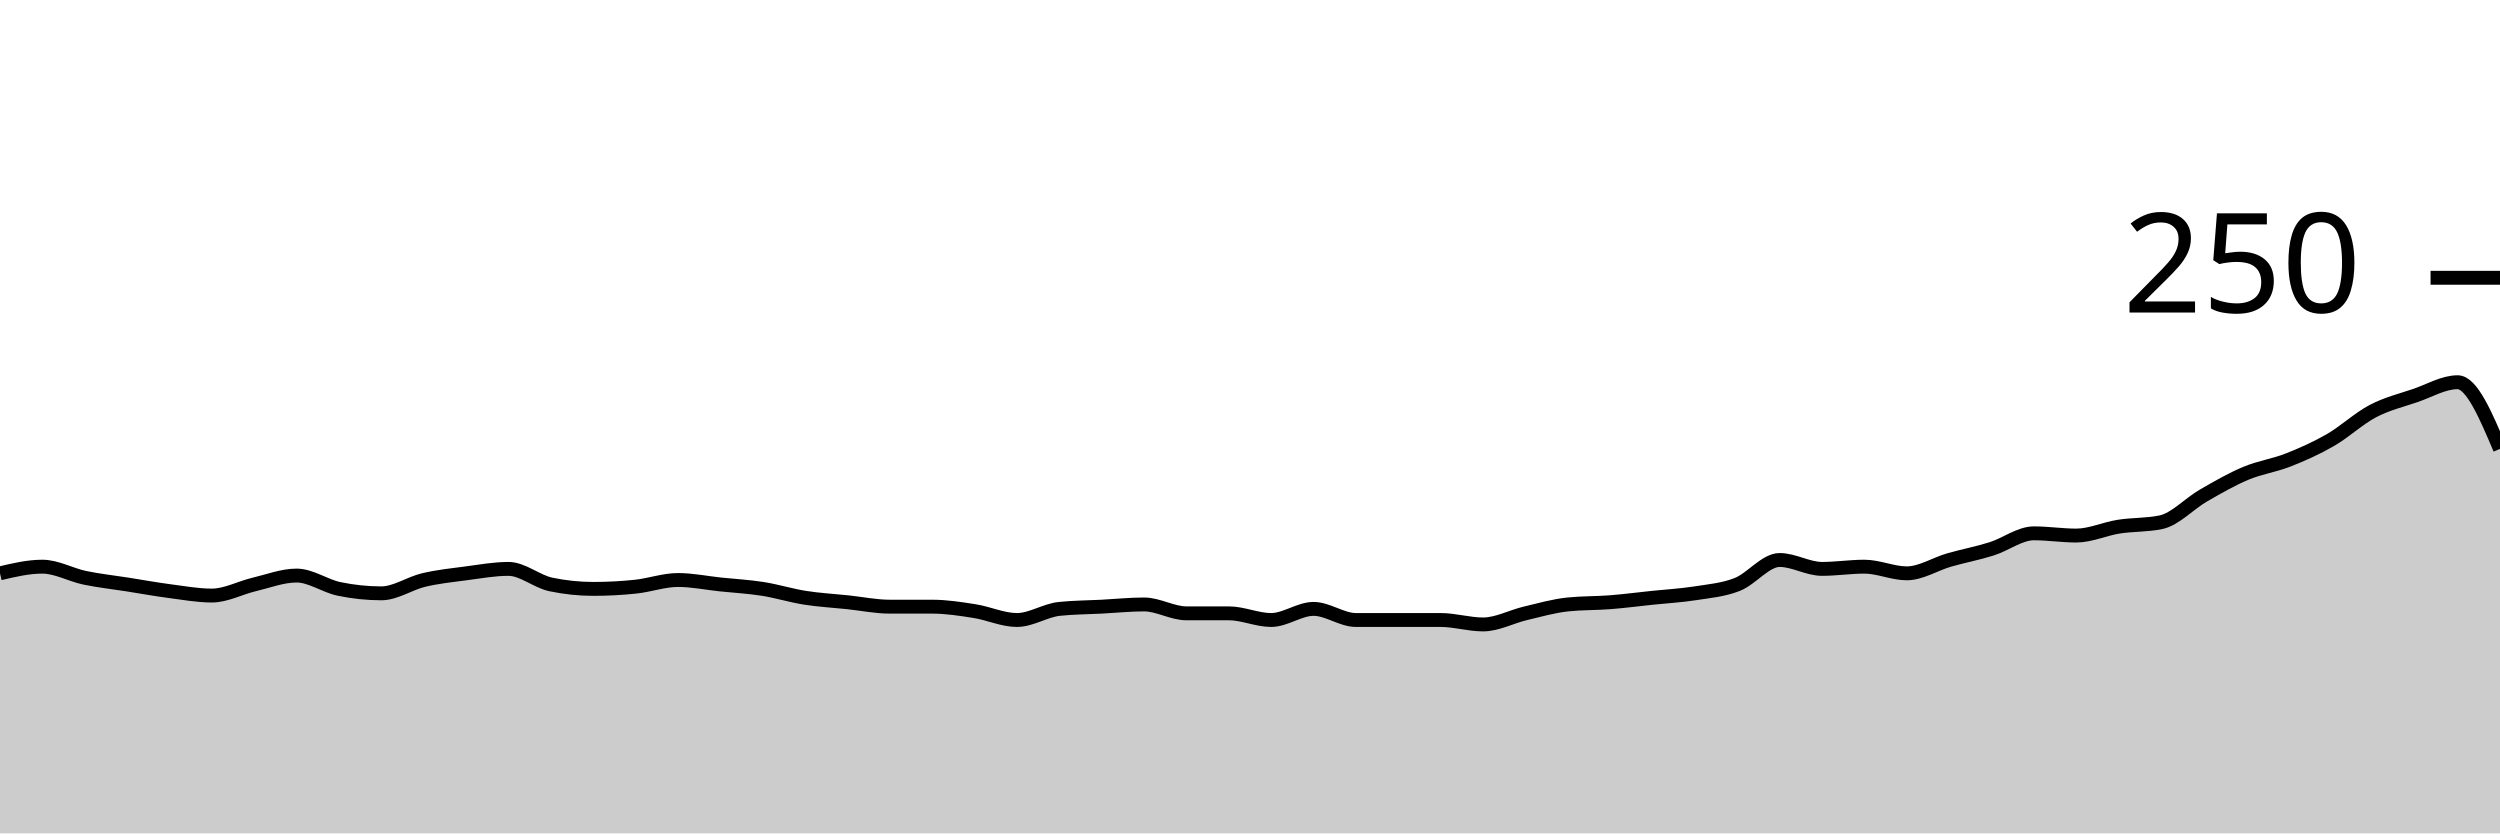
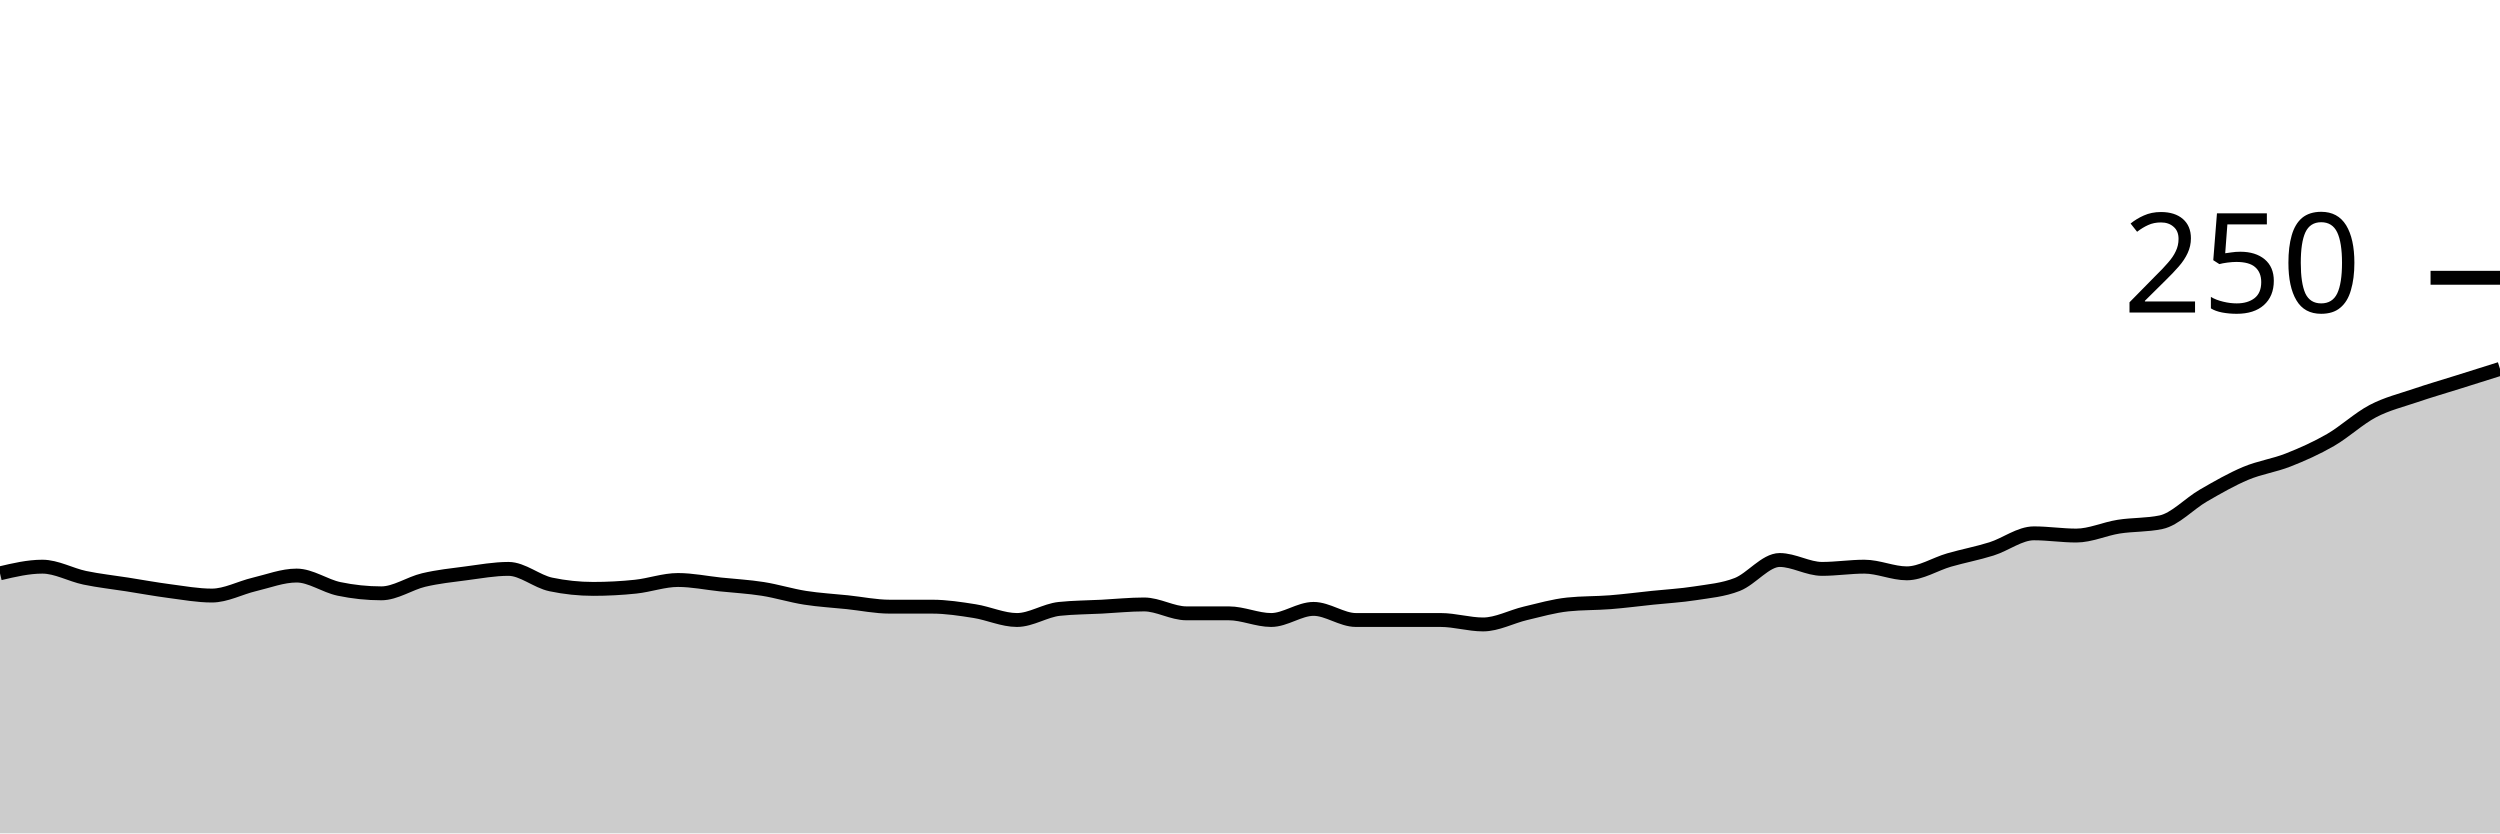
<svg xmlns="http://www.w3.org/2000/svg" viewBox="0 0 180 60">
  <g transform="translate(0,20)">
-     <path class="area" fill="rgba(0, 0, 0, 0.2)" d="M0,21.28C1.017,21.04,2.034,20.8,3.051,20.8C4.068,20.8,5.085,21.387,6.102,21.6C7.119,21.813,8.136,21.92,9.153,22.08C10.169,22.24,11.186,22.427,12.203,22.56C13.22,22.693,14.237,22.88,15.254,22.88C16.271,22.88,17.288,22.32,18.305,22.08C19.322,21.84,20.339,21.44,21.356,21.44C22.373,21.44,23.39,22.187,24.407,22.4C25.424,22.613,26.441,22.72,27.458,22.72C28.475,22.72,29.492,22,30.508,21.76C31.525,21.52,32.542,21.413,33.559,21.28C34.576,21.147,35.593,20.96,36.61,20.96C37.627,20.96,38.644,21.867,39.661,22.08C40.678,22.293,41.695,22.4,42.712,22.4C43.729,22.4,44.746,22.347,45.763,22.24C46.78,22.133,47.797,21.76,48.814,21.76C49.831,21.76,50.847,21.973,51.864,22.08C52.881,22.187,53.898,22.24,54.915,22.4C55.932,22.56,56.949,22.88,57.966,23.04C58.983,23.2,60,23.253,61.017,23.36C62.034,23.467,63.051,23.68,64.068,23.68C65.085,23.68,66.102,23.68,67.119,23.68C68.136,23.68,69.153,23.84,70.169,24C71.186,24.16,72.203,24.64,73.22,24.64C74.237,24.64,75.254,23.947,76.271,23.84C77.288,23.733,78.305,23.733,79.322,23.68C80.339,23.627,81.356,23.52,82.373,23.52C83.39,23.52,84.407,24.16,85.424,24.16C86.441,24.16,87.458,24.16,88.475,24.16C89.492,24.16,90.508,24.64,91.525,24.64C92.542,24.64,93.559,23.84,94.576,23.84C95.593,23.84,96.61,24.64,97.627,24.64C98.644,24.64,99.661,24.64,100.678,24.64C101.695,24.64,102.712,24.64,103.729,24.64C104.746,24.64,105.763,24.96,106.78,24.96C107.797,24.96,108.814,24.4,109.831,24.16C110.847,23.92,111.864,23.627,112.881,23.52C113.898,23.413,114.915,23.44,115.932,23.36C116.949,23.28,117.966,23.147,118.983,23.04C120,22.933,121.017,22.88,122.034,22.72C123.051,22.56,124.068,22.48,125.085,22.08C126.102,21.68,127.119,20.32,128.136,20.32C129.153,20.32,130.169,20.96,131.186,20.96C132.203,20.96,133.22,20.8,134.237,20.8C135.254,20.8,136.271,21.28,137.288,21.28C138.305,21.28,139.322,20.613,140.339,20.32C141.356,20.027,142.373,19.84,143.39,19.52C144.407,19.2,145.424,18.4,146.441,18.4C147.458,18.4,148.475,18.56,149.492,18.56C150.508,18.56,151.525,18.08,152.542,17.92C153.559,17.76,154.576,17.813,155.593,17.6C156.61,17.387,157.627,16.267,158.644,15.68C159.661,15.093,160.678,14.507,161.695,14.08C162.712,13.653,163.729,13.52,164.746,13.12C165.763,12.72,166.78,12.267,167.797,11.68C168.814,11.093,169.831,10.133,170.847,9.6C171.864,9.067,172.881,8.827,173.898,8.48C174.915,8.133,175.932,7.52,176.949,7.52C177.966,7.52,178.983,9.92,180,12.32L180,40C178.983,40,177.966,40,176.949,40C175.932,40,174.915,40,173.898,40C172.881,40,171.864,40,170.847,40C169.831,40,168.814,40,167.797,40C166.78,40,165.763,40,164.746,40C163.729,40,162.712,40,161.695,40C160.678,40,159.661,40,158.644,40C157.627,40,156.61,40,155.593,40C154.576,40,153.559,40,152.542,40C151.525,40,150.508,40,149.492,40C148.475,40,147.458,40,146.441,40C145.424,40,144.407,40,143.39,40C142.373,40,141.356,40,140.339,40C139.322,40,138.305,40,137.288,40C136.271,40,135.254,40,134.237,40C133.22,40,132.203,40,131.186,40C130.169,40,129.153,40,128.136,40C127.119,40,126.102,40,125.085,40C124.068,40,123.051,40,122.034,40C121.017,40,120,40,118.983,40C117.966,40,116.949,40,115.932,40C114.915,40,113.898,40,112.881,40C111.864,40,110.847,40,109.831,40C108.814,40,107.797,40,106.78,40C105.763,40,104.746,40,103.729,40C102.712,40,101.695,40,100.678,40C99.661,40,98.644,40,97.627,40C96.61,40,95.593,40,94.576,40C93.559,40,92.542,40,91.525,40C90.508,40,89.492,40,88.475,40C87.458,40,86.441,40,85.424,40C84.407,40,83.39,40,82.373,40C81.356,40,80.339,40,79.322,40C78.305,40,77.288,40,76.271,40C75.254,40,74.237,40,73.22,40C72.203,40,71.186,40,70.169,40C69.153,40,68.136,40,67.119,40C66.102,40,65.085,40,64.068,40C63.051,40,62.034,40,61.017,40C60,40,58.983,40,57.966,40C56.949,40,55.932,40,54.915,40C53.898,40,52.881,40,51.864,40C50.847,40,49.831,40,48.814,40C47.797,40,46.78,40,45.763,40C44.746,40,43.729,40,42.712,40C41.695,40,40.678,40,39.661,40C38.644,40,37.627,40,36.61,40C35.593,40,34.576,40,33.559,40C32.542,40,31.525,40,30.508,40C29.492,40,28.475,40,27.458,40C26.441,40,25.424,40,24.407,40C23.39,40,22.373,40,21.356,40C20.339,40,19.322,40,18.305,40C17.288,40,16.271,40,15.254,40C14.237,40,13.22,40,12.203,40C11.186,40,10.169,40,9.153,40C8.136,40,7.119,40,6.102,40C5.085,40,4.068,40,3.051,40C2.034,40,1.017,40,0,40Z" />
-     <path class="line" stroke="black" fill="none" d="M0,21.28C1.017,21.04,2.034,20.8,3.051,20.8C4.068,20.8,5.085,21.387,6.102,21.6C7.119,21.813,8.136,21.92,9.153,22.08C10.169,22.24,11.186,22.427,12.203,22.56C13.22,22.693,14.237,22.88,15.254,22.88C16.271,22.88,17.288,22.32,18.305,22.08C19.322,21.84,20.339,21.44,21.356,21.44C22.373,21.44,23.39,22.187,24.407,22.4C25.424,22.613,26.441,22.72,27.458,22.72C28.475,22.72,29.492,22,30.508,21.76C31.525,21.52,32.542,21.413,33.559,21.28C34.576,21.147,35.593,20.96,36.61,20.96C37.627,20.96,38.644,21.867,39.661,22.08C40.678,22.293,41.695,22.4,42.712,22.4C43.729,22.4,44.746,22.347,45.763,22.24C46.78,22.133,47.797,21.76,48.814,21.76C49.831,21.76,50.847,21.973,51.864,22.08C52.881,22.187,53.898,22.24,54.915,22.4C55.932,22.56,56.949,22.88,57.966,23.04C58.983,23.2,60,23.253,61.017,23.36C62.034,23.467,63.051,23.68,64.068,23.68C65.085,23.68,66.102,23.68,67.119,23.68C68.136,23.68,69.153,23.84,70.169,24C71.186,24.16,72.203,24.64,73.22,24.64C74.237,24.64,75.254,23.947,76.271,23.84C77.288,23.733,78.305,23.733,79.322,23.68C80.339,23.627,81.356,23.52,82.373,23.52C83.39,23.52,84.407,24.16,85.424,24.16C86.441,24.16,87.458,24.16,88.475,24.16C89.492,24.16,90.508,24.64,91.525,24.64C92.542,24.64,93.559,23.84,94.576,23.84C95.593,23.84,96.61,24.64,97.627,24.64C98.644,24.64,99.661,24.64,100.678,24.64C101.695,24.64,102.712,24.64,103.729,24.64C104.746,24.64,105.763,24.96,106.78,24.96C107.797,24.96,108.814,24.4,109.831,24.16C110.847,23.92,111.864,23.627,112.881,23.52C113.898,23.413,114.915,23.44,115.932,23.36C116.949,23.28,117.966,23.147,118.983,23.04C120,22.933,121.017,22.88,122.034,22.72C123.051,22.56,124.068,22.48,125.085,22.08C126.102,21.68,127.119,20.32,128.136,20.32C129.153,20.32,130.169,20.96,131.186,20.96C132.203,20.96,133.22,20.8,134.237,20.8C135.254,20.8,136.271,21.28,137.288,21.28C138.305,21.28,139.322,20.613,140.339,20.32C141.356,20.027,142.373,19.84,143.39,19.52C144.407,19.2,145.424,18.4,146.441,18.4C147.458,18.4,148.475,18.56,149.492,18.56C150.508,18.56,151.525,18.08,152.542,17.92C153.559,17.76,154.576,17.813,155.593,17.6C156.61,17.387,157.627,16.267,158.644,15.68C159.661,15.093,160.678,14.507,161.695,14.08C162.712,13.653,163.729,13.52,164.746,13.12C165.763,12.72,166.78,12.267,167.797,11.68C168.814,11.093,169.831,10.133,170.847,9.6C171.864,9.067,172.881,8.827,173.898,8.48C174.915,8.133,175.932,7.52,176.949,7.52C177.966,7.52,178.983,9.92,180,12.32" />
+     <path class="area" fill="rgba(0, 0, 0, 0.2)" d="M0,21.28C1.017,21.04,2.034,20.8,3.051,20.8C4.068,20.8,5.085,21.387,6.102,21.6C7.119,21.813,8.136,21.92,9.153,22.08C10.169,22.24,11.186,22.427,12.203,22.56C13.22,22.693,14.237,22.88,15.254,22.88C16.271,22.88,17.288,22.32,18.305,22.08C19.322,21.84,20.339,21.44,21.356,21.44C22.373,21.44,23.39,22.187,24.407,22.4C25.424,22.613,26.441,22.72,27.458,22.72C28.475,22.72,29.492,22,30.508,21.76C31.525,21.52,32.542,21.413,33.559,21.28C34.576,21.147,35.593,20.96,36.61,20.96C37.627,20.96,38.644,21.867,39.661,22.08C40.678,22.293,41.695,22.4,42.712,22.4C43.729,22.4,44.746,22.347,45.763,22.24C46.78,22.133,47.797,21.76,48.814,21.76C49.831,21.76,50.847,21.973,51.864,22.08C52.881,22.187,53.898,22.24,54.915,22.4C55.932,22.56,56.949,22.88,57.966,23.04C58.983,23.2,60,23.253,61.017,23.36C62.034,23.467,63.051,23.68,64.068,23.68C65.085,23.68,66.102,23.68,67.119,23.68C68.136,23.68,69.153,23.84,70.169,24C71.186,24.16,72.203,24.64,73.22,24.64C74.237,24.64,75.254,23.947,76.271,23.84C77.288,23.733,78.305,23.733,79.322,23.68C80.339,23.627,81.356,23.52,82.373,23.52C83.39,23.52,84.407,24.16,85.424,24.16C86.441,24.16,87.458,24.16,88.475,24.16C89.492,24.16,90.508,24.64,91.525,24.64C92.542,24.64,93.559,23.84,94.576,23.84C95.593,23.84,96.61,24.64,97.627,24.64C98.644,24.64,99.661,24.64,100.678,24.64C101.695,24.64,102.712,24.64,103.729,24.64C104.746,24.64,105.763,24.96,106.78,24.96C107.797,24.96,108.814,24.4,109.831,24.16C110.847,23.92,111.864,23.627,112.881,23.52C113.898,23.413,114.915,23.44,115.932,23.36C116.949,23.28,117.966,23.147,118.983,23.04C120,22.933,121.017,22.88,122.034,22.72C123.051,22.56,124.068,22.48,125.085,22.08C126.102,21.68,127.119,20.32,128.136,20.32C129.153,20.32,130.169,20.96,131.186,20.96C132.203,20.96,133.22,20.8,134.237,20.8C135.254,20.8,136.271,21.28,137.288,21.28C138.305,21.28,139.322,20.613,140.339,20.32C141.356,20.027,142.373,19.84,143.39,19.52C144.407,19.2,145.424,18.4,146.441,18.4C147.458,18.4,148.475,18.56,149.492,18.56C150.508,18.56,151.525,18.08,152.542,17.92C153.559,17.76,154.576,17.813,155.593,17.6C156.61,17.387,157.627,16.267,158.644,15.68C159.661,15.093,160.678,14.507,161.695,14.08C162.712,13.653,163.729,13.52,164.746,13.12C165.763,12.72,166.78,12.267,167.797,11.68C168.814,11.093,169.831,10.133,170.847,9.6C171.864,9.067,172.881,8.827,173.898,8.48C174.915,8.133,175.932,7.84,176.949,7.52C177.966,7.2,178.983,6.88,180,6.56L180,40C178.983,40,177.966,40,176.949,40C175.932,40,174.915,40,173.898,40C172.881,40,171.864,40,170.847,40C169.831,40,168.814,40,167.797,40C166.78,40,165.763,40,164.746,40C163.729,40,162.712,40,161.695,40C160.678,40,159.661,40,158.644,40C157.627,40,156.61,40,155.593,40C154.576,40,153.559,40,152.542,40C151.525,40,150.508,40,149.492,40C148.475,40,147.458,40,146.441,40C145.424,40,144.407,40,143.39,40C142.373,40,141.356,40,140.339,40C139.322,40,138.305,40,137.288,40C136.271,40,135.254,40,134.237,40C133.22,40,132.203,40,131.186,40C130.169,40,129.153,40,128.136,40C127.119,40,126.102,40,125.085,40C124.068,40,123.051,40,122.034,40C121.017,40,120,40,118.983,40C117.966,40,116.949,40,115.932,40C114.915,40,113.898,40,112.881,40C111.864,40,110.847,40,109.831,40C108.814,40,107.797,40,106.78,40C105.763,40,104.746,40,103.729,40C102.712,40,101.695,40,100.678,40C99.661,40,98.644,40,97.627,40C96.61,40,95.593,40,94.576,40C93.559,40,92.542,40,91.525,40C90.508,40,89.492,40,88.475,40C87.458,40,86.441,40,85.424,40C84.407,40,83.39,40,82.373,40C81.356,40,80.339,40,79.322,40C78.305,40,77.288,40,76.271,40C75.254,40,74.237,40,73.22,40C72.203,40,71.186,40,70.169,40C69.153,40,68.136,40,67.119,40C66.102,40,65.085,40,64.068,40C63.051,40,62.034,40,61.017,40C60,40,58.983,40,57.966,40C56.949,40,55.932,40,54.915,40C53.898,40,52.881,40,51.864,40C50.847,40,49.831,40,48.814,40C47.797,40,46.78,40,45.763,40C44.746,40,43.729,40,42.712,40C41.695,40,40.678,40,39.661,40C38.644,40,37.627,40,36.61,40C35.593,40,34.576,40,33.559,40C32.542,40,31.525,40,30.508,40C29.492,40,28.475,40,27.458,40C26.441,40,25.424,40,24.407,40C23.39,40,22.373,40,21.356,40C20.339,40,19.322,40,18.305,40C17.288,40,16.271,40,15.254,40C14.237,40,13.22,40,12.203,40C11.186,40,10.169,40,9.153,40C8.136,40,7.119,40,6.102,40C5.085,40,4.068,40,3.051,40C2.034,40,1.017,40,0,40Z" />
+     <path class="line" stroke="black" fill="none" d="M0,21.28C1.017,21.04,2.034,20.8,3.051,20.8C4.068,20.8,5.085,21.387,6.102,21.6C7.119,21.813,8.136,21.92,9.153,22.08C10.169,22.24,11.186,22.427,12.203,22.56C13.22,22.693,14.237,22.88,15.254,22.88C16.271,22.88,17.288,22.32,18.305,22.08C19.322,21.84,20.339,21.44,21.356,21.44C22.373,21.44,23.39,22.187,24.407,22.4C25.424,22.613,26.441,22.72,27.458,22.72C28.475,22.72,29.492,22,30.508,21.76C31.525,21.52,32.542,21.413,33.559,21.28C34.576,21.147,35.593,20.96,36.61,20.96C37.627,20.96,38.644,21.867,39.661,22.08C40.678,22.293,41.695,22.4,42.712,22.4C43.729,22.4,44.746,22.347,45.763,22.24C46.78,22.133,47.797,21.76,48.814,21.76C49.831,21.76,50.847,21.973,51.864,22.08C52.881,22.187,53.898,22.24,54.915,22.4C55.932,22.56,56.949,22.88,57.966,23.04C58.983,23.2,60,23.253,61.017,23.36C62.034,23.467,63.051,23.68,64.068,23.68C65.085,23.68,66.102,23.68,67.119,23.68C68.136,23.68,69.153,23.84,70.169,24C71.186,24.16,72.203,24.64,73.22,24.64C74.237,24.64,75.254,23.947,76.271,23.84C77.288,23.733,78.305,23.733,79.322,23.68C80.339,23.627,81.356,23.52,82.373,23.52C83.39,23.52,84.407,24.16,85.424,24.16C86.441,24.16,87.458,24.16,88.475,24.16C89.492,24.16,90.508,24.64,91.525,24.64C92.542,24.64,93.559,23.84,94.576,23.84C95.593,23.84,96.61,24.64,97.627,24.64C98.644,24.64,99.661,24.64,100.678,24.64C101.695,24.64,102.712,24.64,103.729,24.64C104.746,24.64,105.763,24.96,106.78,24.96C107.797,24.96,108.814,24.4,109.831,24.16C110.847,23.92,111.864,23.627,112.881,23.52C113.898,23.413,114.915,23.44,115.932,23.36C116.949,23.28,117.966,23.147,118.983,23.04C120,22.933,121.017,22.88,122.034,22.72C123.051,22.56,124.068,22.48,125.085,22.08C126.102,21.68,127.119,20.32,128.136,20.32C129.153,20.32,130.169,20.96,131.186,20.96C132.203,20.96,133.22,20.8,134.237,20.8C135.254,20.8,136.271,21.28,137.288,21.28C138.305,21.28,139.322,20.613,140.339,20.32C141.356,20.027,142.373,19.84,143.39,19.52C144.407,19.2,145.424,18.4,146.441,18.4C147.458,18.4,148.475,18.56,149.492,18.56C150.508,18.56,151.525,18.08,152.542,17.92C153.559,17.76,154.576,17.813,155.593,17.6C156.61,17.387,157.627,16.267,158.644,15.68C159.661,15.093,160.678,14.507,161.695,14.08C162.712,13.653,163.729,13.52,164.746,13.12C165.763,12.72,166.78,12.267,167.797,11.68C168.814,11.093,169.831,10.133,170.847,9.6C171.864,9.067,172.881,8.827,173.898,8.48C174.915,8.133,175.932,7.84,176.949,7.52C177.966,7.2,178.983,6.88,180,6.56" />
    <path class="axis-ceiling" stroke-width="1" stroke="black" fill="none" d="M175,0L180,0" />
    <text class="axis-ceiling-label" font-family="sans-serif" text-anchor="end" font-size="10px" x="170" y="2.5">250</text>
  </g>
</svg>
